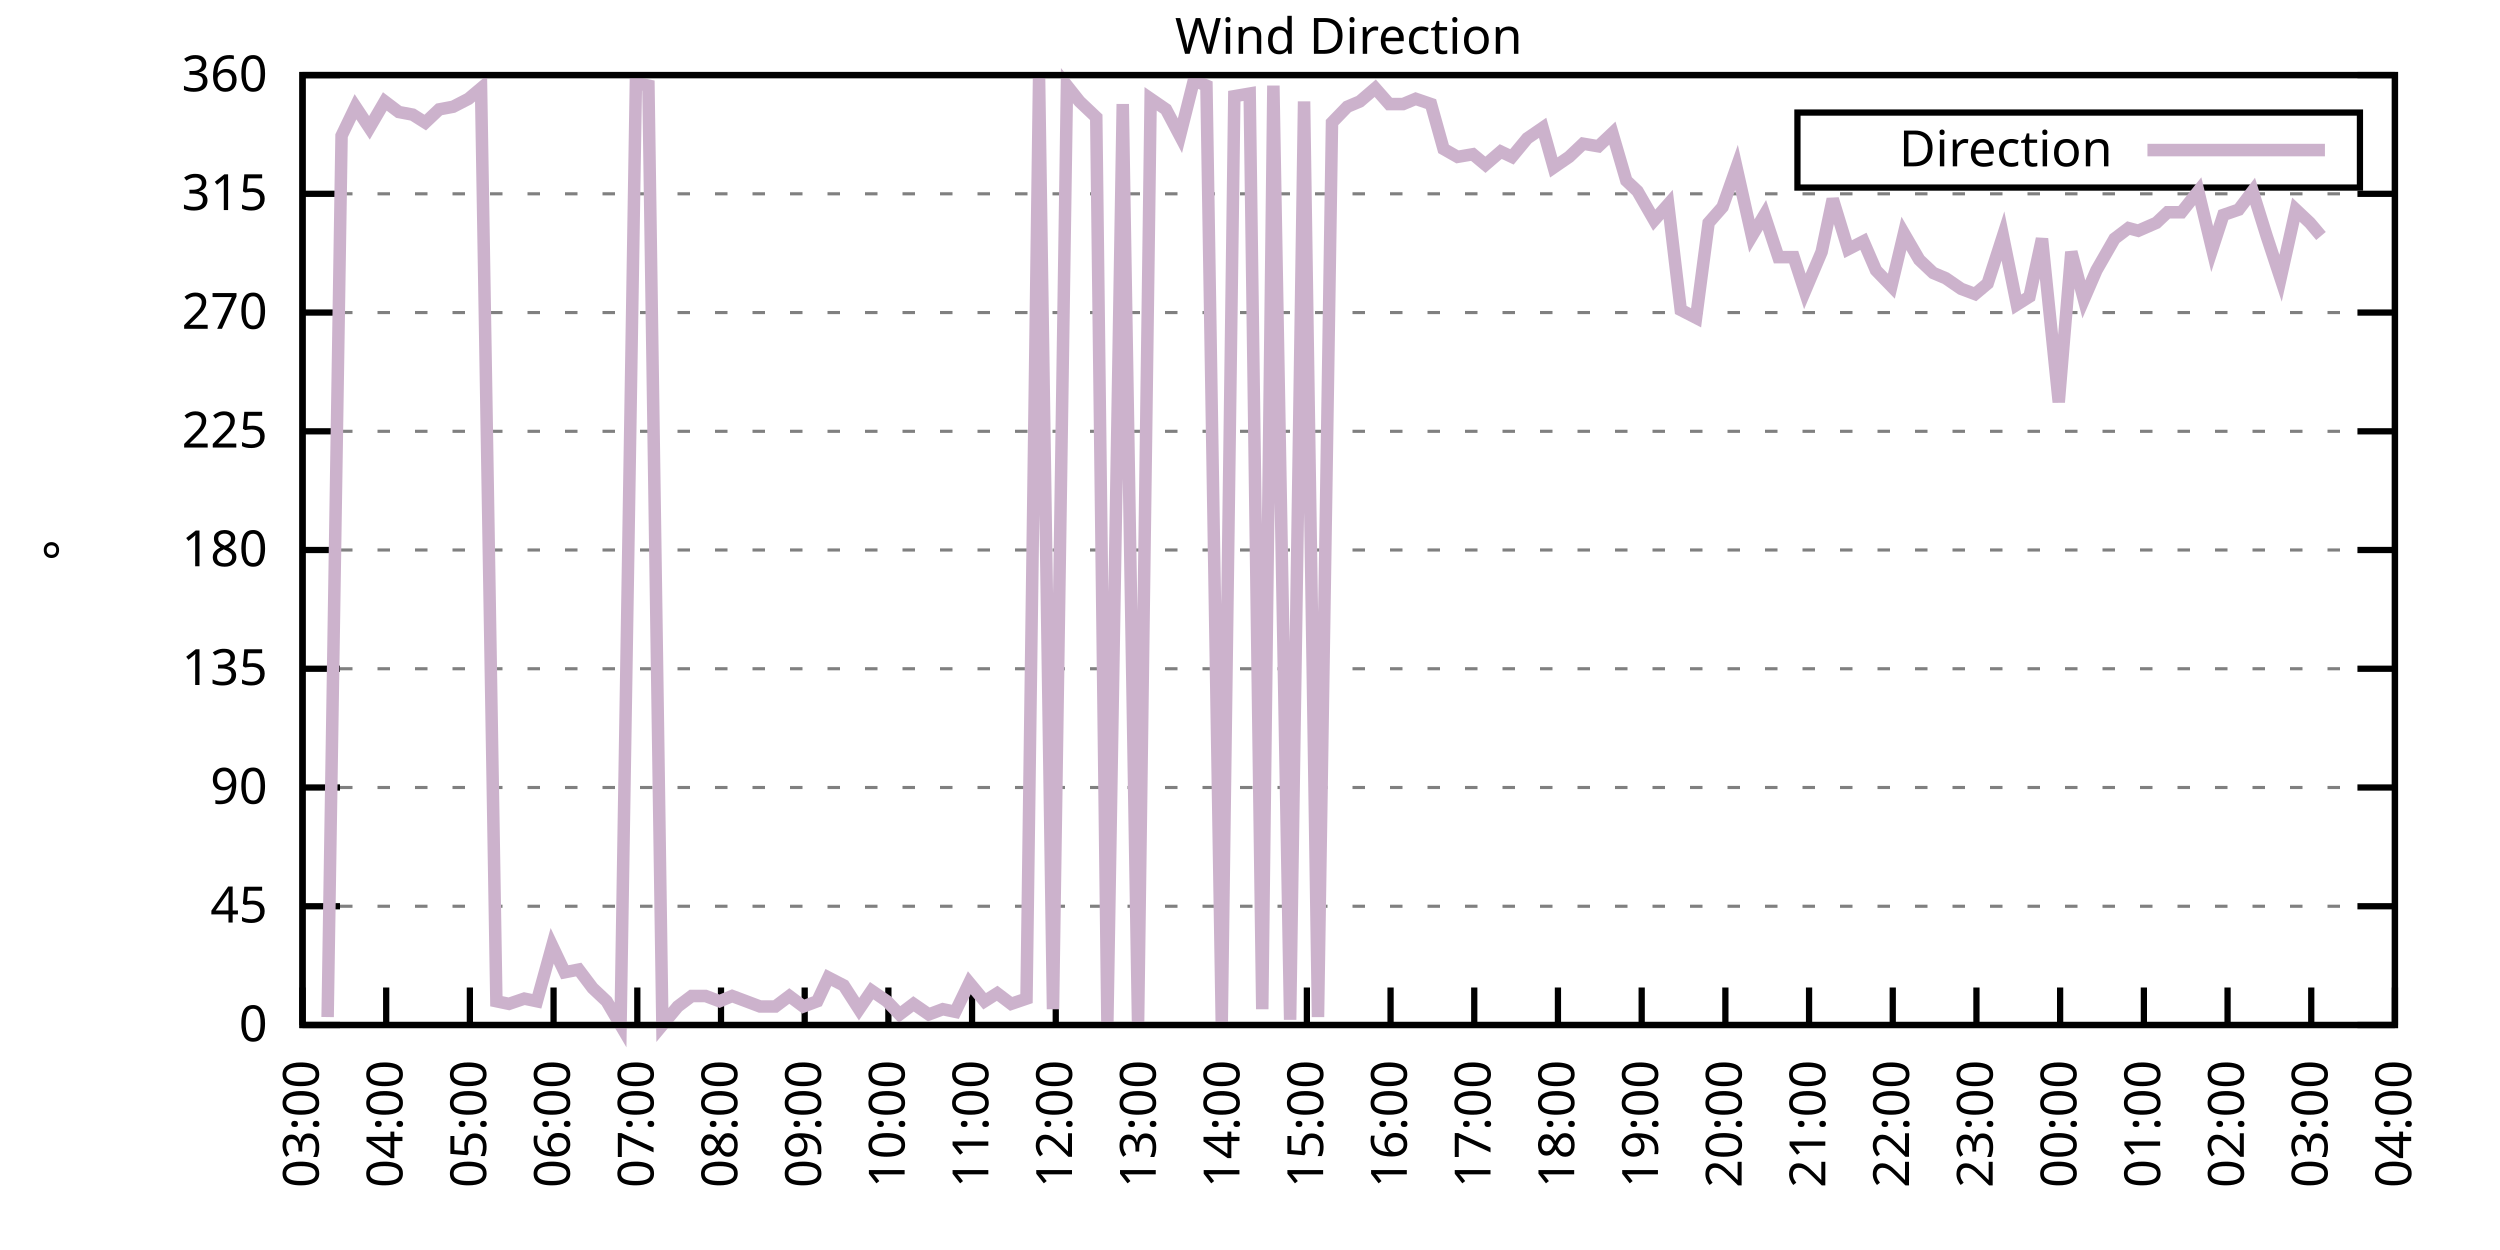
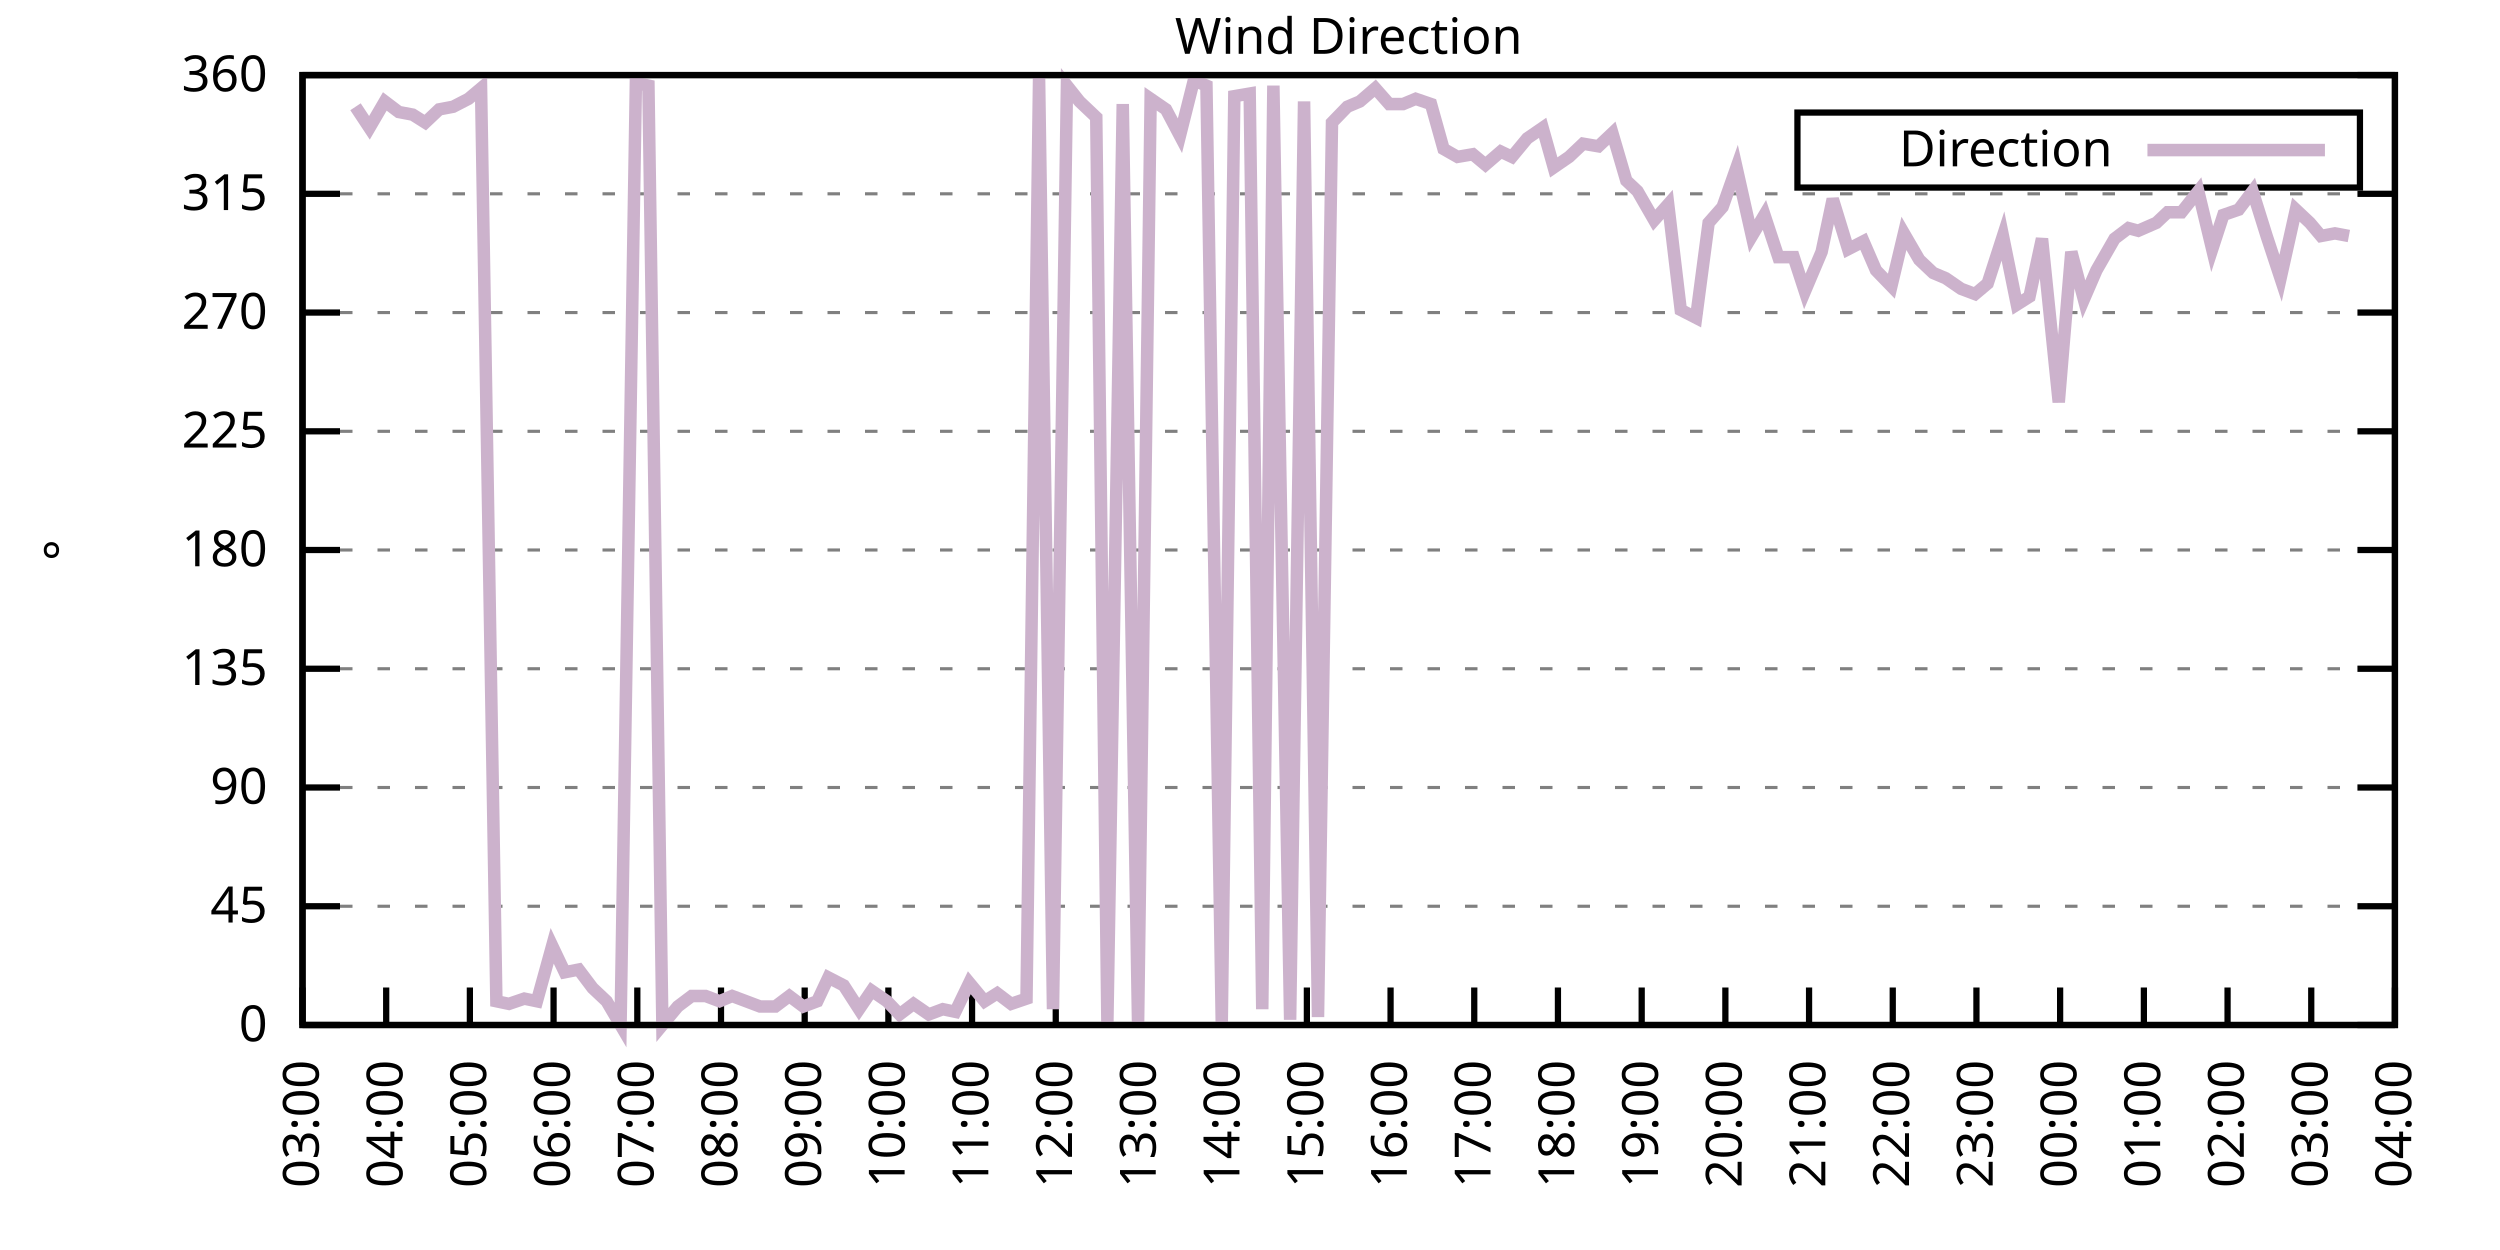
<svg xmlns="http://www.w3.org/2000/svg" xmlns:xlink="http://www.w3.org/1999/xlink" width="400" height="200" viewBox="0 0 400 200">
  <g id="gnuplot_canvas">
    <rect x="0" y="0" width="400" height="200" fill="none" />
    <defs>
      <circle id="gpDot" r="0.5" stroke-width="0.5" stroke="currentColor" />
      <path id="gpPt0" stroke-width="0.333" stroke="currentColor" d="M-1,0 h2 M0,-1 v2" />
      <path id="gpPt1" stroke-width="0.333" stroke="currentColor" d="M-1,-1 L1,1 M1,-1 L-1,1" />
      <path id="gpPt2" stroke-width="0.333" stroke="currentColor" d="M-1,0 L1,0 M0,-1 L0,1 M-1,-1 L1,1 M-1,1 L1,-1" />
      <rect id="gpPt3" stroke-width="0.333" stroke="currentColor" x="-1" y="-1" width="2" height="2" />
      <rect id="gpPt4" stroke-width="0.333" stroke="currentColor" fill="currentColor" x="-1" y="-1" width="2" height="2" />
      <circle id="gpPt5" stroke-width="0.333" stroke="currentColor" cx="0" cy="0" r="1" />
      <use xlink:href="#gpPt5" id="gpPt6" fill="currentColor" stroke="none" />
      <path id="gpPt7" stroke-width="0.333" stroke="currentColor" d="M0,-1.33 L-1.33,0.67 L1.33,0.67 z" />
      <use xlink:href="#gpPt7" id="gpPt8" fill="currentColor" stroke="none" />
      <use xlink:href="#gpPt7" id="gpPt9" stroke="currentColor" transform="rotate(180)" />
      <use xlink:href="#gpPt9" id="gpPt10" fill="currentColor" stroke="none" />
      <use xlink:href="#gpPt3" id="gpPt11" stroke="currentColor" transform="rotate(45)" />
      <use xlink:href="#gpPt11" id="gpPt12" fill="currentColor" stroke="none" />
      <path id="gpPt13" stroke-width="0.333" stroke="currentColor" d="M0,1.330 L1.265,0.411 L0.782,-1.067 L-0.782,-1.076 L-1.265,0.411 z" />
      <use xlink:href="#gpPt13" id="gpPt14" fill="currentColor" stroke="none" />
      <filter id="textbox" filterUnits="objectBoundingBox" x="0" y="0" height="1" width="1">
        <feFlood flood-color="white" flood-opacity="1" result="bgnd" />
        <feComposite in="SourceGraphic" in2="bgnd" operator="atop" />
      </filter>
      <filter id="greybox" filterUnits="objectBoundingBox" x="0" y="0" height="1" width="1">
        <feFlood flood-color="lightgrey" flood-opacity="1" result="grey" />
        <feComposite in="SourceGraphic" in2="grey" operator="atop" />
      </filter>
    </defs>
    <g fill="none" color="white" stroke="currentColor" stroke-width="1.00" stroke-linecap="butt" stroke-linejoin="miter">
</g>
    <g fill="none" color="black" stroke="currentColor" stroke-width="1.00" stroke-linecap="butt" stroke-linejoin="miter">
      <g stroke="none" shape-rendering="crispEdges">
        <polygon fill="rgb(255, 255, 255)" points="48.40,164.00 383.18,164.00 383.18,12.02 48.40,12.02 " />
      </g>
    </g>
    <g fill="none" color="black" stroke="currentColor" stroke-width="1.00" stroke-linecap="butt" stroke-linejoin="miter">
</g>
    <g fill="none" color="black" stroke="black" stroke-width="0.50" stroke-linecap="butt" stroke-linejoin="miter">
</g>
    <g fill="none" color="gray" stroke="currentColor" stroke-width="0.50" stroke-linecap="butt" stroke-linejoin="miter">
      <path stroke="gray" stroke-dasharray="2,4" class="gridline" d="M48.40,164.00 L383.19,164.00  " />
    </g>
    <g fill="none" color="gray" stroke="gray" stroke-width="1.00" stroke-linecap="butt" stroke-linejoin="miter">
</g>
    <g fill="none" color="black" stroke="currentColor" stroke-width="1.00" stroke-linecap="butt" stroke-linejoin="miter">
      <path stroke="black" d="M48.40,164.00 L54.40,164.00 M383.19,164.00 L377.19,164.00  " />
      <g transform="translate(42.80,166.60)" stroke="none" fill="black" font-family="Sans" font-size="8.00" text-anchor="end">
        <text>
          <tspan font-family="Sans"> 0</tspan>
        </text>
      </g>
    </g>
    <g fill="none" color="black" stroke="currentColor" stroke-width="1.00" stroke-linecap="butt" stroke-linejoin="miter">
</g>
    <g fill="none" color="black" stroke="black" stroke-width="0.50" stroke-linecap="butt" stroke-linejoin="miter">
</g>
    <g fill="none" color="gray" stroke="currentColor" stroke-width="0.50" stroke-linecap="butt" stroke-linejoin="miter">
      <path stroke="gray" stroke-dasharray="2,4" class="gridline" d="M48.40,145.00 L383.19,145.00  " />
    </g>
    <g fill="none" color="gray" stroke="gray" stroke-width="1.00" stroke-linecap="butt" stroke-linejoin="miter">
</g>
    <g fill="none" color="black" stroke="currentColor" stroke-width="1.00" stroke-linecap="butt" stroke-linejoin="miter">
      <path stroke="black" d="M48.40,145.00 L54.40,145.00 M383.19,145.00 L377.19,145.00  " />
      <g transform="translate(42.80,147.60)" stroke="none" fill="black" font-family="Sans" font-size="8.00" text-anchor="end">
        <text>
          <tspan font-family="Sans"> 45</tspan>
        </text>
      </g>
    </g>
    <g fill="none" color="black" stroke="currentColor" stroke-width="1.00" stroke-linecap="butt" stroke-linejoin="miter">
</g>
    <g fill="none" color="black" stroke="black" stroke-width="0.50" stroke-linecap="butt" stroke-linejoin="miter">
</g>
    <g fill="none" color="gray" stroke="currentColor" stroke-width="0.50" stroke-linecap="butt" stroke-linejoin="miter">
      <path stroke="gray" stroke-dasharray="2,4" class="gridline" d="M48.40,126.00 L383.19,126.00  " />
    </g>
    <g fill="none" color="gray" stroke="gray" stroke-width="1.00" stroke-linecap="butt" stroke-linejoin="miter">
</g>
    <g fill="none" color="black" stroke="currentColor" stroke-width="1.00" stroke-linecap="butt" stroke-linejoin="miter">
      <path stroke="black" d="M48.40,126.00 L54.40,126.00 M383.19,126.00 L377.19,126.00  " />
      <g transform="translate(42.80,128.60)" stroke="none" fill="black" font-family="Sans" font-size="8.00" text-anchor="end">
        <text>
          <tspan font-family="Sans"> 90</tspan>
        </text>
      </g>
    </g>
    <g fill="none" color="black" stroke="currentColor" stroke-width="1.00" stroke-linecap="butt" stroke-linejoin="miter">
</g>
    <g fill="none" color="black" stroke="black" stroke-width="0.50" stroke-linecap="butt" stroke-linejoin="miter">
</g>
    <g fill="none" color="gray" stroke="currentColor" stroke-width="0.50" stroke-linecap="butt" stroke-linejoin="miter">
      <path stroke="gray" stroke-dasharray="2,4" class="gridline" d="M48.40,107.00 L383.19,107.00  " />
    </g>
    <g fill="none" color="gray" stroke="gray" stroke-width="1.00" stroke-linecap="butt" stroke-linejoin="miter">
</g>
    <g fill="none" color="black" stroke="currentColor" stroke-width="1.00" stroke-linecap="butt" stroke-linejoin="miter">
      <path stroke="black" d="M48.40,107.00 L54.40,107.00 M383.19,107.00 L377.19,107.00  " />
      <g transform="translate(42.80,109.60)" stroke="none" fill="black" font-family="Sans" font-size="8.00" text-anchor="end">
        <text>
          <tspan font-family="Sans"> 135</tspan>
        </text>
      </g>
    </g>
    <g fill="none" color="black" stroke="currentColor" stroke-width="1.00" stroke-linecap="butt" stroke-linejoin="miter">
</g>
    <g fill="none" color="black" stroke="black" stroke-width="0.50" stroke-linecap="butt" stroke-linejoin="miter">
</g>
    <g fill="none" color="gray" stroke="currentColor" stroke-width="0.50" stroke-linecap="butt" stroke-linejoin="miter">
      <path stroke="gray" stroke-dasharray="2,4" class="gridline" d="M48.40,88.00 L383.19,88.00  " />
    </g>
    <g fill="none" color="gray" stroke="gray" stroke-width="1.00" stroke-linecap="butt" stroke-linejoin="miter">
</g>
    <g fill="none" color="black" stroke="currentColor" stroke-width="1.00" stroke-linecap="butt" stroke-linejoin="miter">
      <path stroke="black" d="M48.40,88.00 L54.40,88.00 M383.19,88.00 L377.19,88.00  " />
      <g transform="translate(42.80,90.60)" stroke="none" fill="black" font-family="Sans" font-size="8.00" text-anchor="end">
        <text>
          <tspan font-family="Sans"> 180</tspan>
        </text>
      </g>
    </g>
    <g fill="none" color="black" stroke="currentColor" stroke-width="1.00" stroke-linecap="butt" stroke-linejoin="miter">
</g>
    <g fill="none" color="black" stroke="black" stroke-width="0.50" stroke-linecap="butt" stroke-linejoin="miter">
</g>
    <g fill="none" color="gray" stroke="currentColor" stroke-width="0.50" stroke-linecap="butt" stroke-linejoin="miter">
      <path stroke="gray" stroke-dasharray="2,4" class="gridline" d="M48.40,69.01 L383.19,69.01  " />
    </g>
    <g fill="none" color="gray" stroke="gray" stroke-width="1.00" stroke-linecap="butt" stroke-linejoin="miter">
</g>
    <g fill="none" color="black" stroke="currentColor" stroke-width="1.00" stroke-linecap="butt" stroke-linejoin="miter">
      <path stroke="black" d="M48.40,69.01 L54.40,69.01 M383.19,69.01 L377.19,69.01  " />
      <g transform="translate(42.80,71.61)" stroke="none" fill="black" font-family="Sans" font-size="8.00" text-anchor="end">
        <text>
          <tspan font-family="Sans"> 225</tspan>
        </text>
      </g>
    </g>
    <g fill="none" color="black" stroke="currentColor" stroke-width="1.00" stroke-linecap="butt" stroke-linejoin="miter">
</g>
    <g fill="none" color="black" stroke="black" stroke-width="0.50" stroke-linecap="butt" stroke-linejoin="miter">
</g>
    <g fill="none" color="gray" stroke="currentColor" stroke-width="0.50" stroke-linecap="butt" stroke-linejoin="miter">
      <path stroke="gray" stroke-dasharray="2,4" class="gridline" d="M48.40,50.01 L383.19,50.01  " />
    </g>
    <g fill="none" color="gray" stroke="gray" stroke-width="1.00" stroke-linecap="butt" stroke-linejoin="miter">
</g>
    <g fill="none" color="black" stroke="currentColor" stroke-width="1.00" stroke-linecap="butt" stroke-linejoin="miter">
      <path stroke="black" d="M48.40,50.01 L54.40,50.01 M383.19,50.01 L377.19,50.01  " />
      <g transform="translate(42.80,52.61)" stroke="none" fill="black" font-family="Sans" font-size="8.00" text-anchor="end">
        <text>
          <tspan font-family="Sans"> 270</tspan>
        </text>
      </g>
    </g>
    <g fill="none" color="black" stroke="currentColor" stroke-width="1.00" stroke-linecap="butt" stroke-linejoin="miter">
</g>
    <g fill="none" color="black" stroke="black" stroke-width="0.50" stroke-linecap="butt" stroke-linejoin="miter">
</g>
    <g fill="none" color="gray" stroke="currentColor" stroke-width="0.50" stroke-linecap="butt" stroke-linejoin="miter">
      <path stroke="gray" stroke-dasharray="2,4" class="gridline" d="M48.40,31.01 L383.19,31.01  " />
    </g>
    <g fill="none" color="gray" stroke="gray" stroke-width="1.00" stroke-linecap="butt" stroke-linejoin="miter">
</g>
    <g fill="none" color="black" stroke="currentColor" stroke-width="1.00" stroke-linecap="butt" stroke-linejoin="miter">
      <path stroke="black" d="M48.40,31.01 L54.40,31.01 M383.19,31.01 L377.19,31.01  " />
      <g transform="translate(42.80,33.61)" stroke="none" fill="black" font-family="Sans" font-size="8.00" text-anchor="end">
        <text>
          <tspan font-family="Sans"> 315</tspan>
        </text>
      </g>
    </g>
    <g fill="none" color="black" stroke="currentColor" stroke-width="1.00" stroke-linecap="butt" stroke-linejoin="miter">
</g>
    <g fill="none" color="black" stroke="black" stroke-width="0.50" stroke-linecap="butt" stroke-linejoin="miter">
</g>
    <g fill="none" color="gray" stroke="currentColor" stroke-width="0.50" stroke-linecap="butt" stroke-linejoin="miter">
      <path stroke="gray" stroke-dasharray="2,4" class="gridline" d="M48.40,12.01 L383.19,12.01  " />
    </g>
    <g fill="none" color="gray" stroke="gray" stroke-width="1.00" stroke-linecap="butt" stroke-linejoin="miter">
</g>
    <g fill="none" color="black" stroke="currentColor" stroke-width="1.00" stroke-linecap="butt" stroke-linejoin="miter">
      <path stroke="black" d="M48.40,12.01 L54.40,12.01 M383.19,12.01 L377.19,12.01  " />
      <g transform="translate(42.80,14.61)" stroke="none" fill="black" font-family="Sans" font-size="8.00" text-anchor="end">
        <text>
          <tspan font-family="Sans"> 360</tspan>
        </text>
      </g>
    </g>
    <g fill="none" color="black" stroke="currentColor" stroke-width="1.00" stroke-linecap="butt" stroke-linejoin="miter">
      <path stroke="black" d="M48.40,164.00 L48.40,158.00  " />
      <g transform="translate(51.00,169.60) rotate(270.00)" stroke="none" fill="black" font-family="Sans" font-size="8.00" text-anchor="end">
        <text>
          <tspan font-family="Sans">03:00</tspan>
        </text>
      </g>
    </g>
    <g fill="none" color="black" stroke="currentColor" stroke-width="1.00" stroke-linecap="butt" stroke-linejoin="miter">
      <path stroke="black" d="M61.79,164.00 L61.79,158.00  " />
      <g transform="translate(64.39,169.60) rotate(270.00)" stroke="none" fill="black" font-family="Sans" font-size="8.00" text-anchor="end">
        <text>
          <tspan font-family="Sans">04:00</tspan>
        </text>
      </g>
    </g>
    <g fill="none" color="black" stroke="currentColor" stroke-width="1.00" stroke-linecap="butt" stroke-linejoin="miter">
      <path stroke="black" d="M75.18,164.00 L75.18,158.00  " />
      <g transform="translate(77.78,169.60) rotate(270.00)" stroke="none" fill="black" font-family="Sans" font-size="8.00" text-anchor="end">
        <text>
          <tspan font-family="Sans">05:00</tspan>
        </text>
      </g>
    </g>
    <g fill="none" color="black" stroke="currentColor" stroke-width="1.00" stroke-linecap="butt" stroke-linejoin="miter">
      <path stroke="black" d="M88.57,164.00 L88.57,158.00  " />
      <g transform="translate(91.17,169.60) rotate(270.00)" stroke="none" fill="black" font-family="Sans" font-size="8.00" text-anchor="end">
        <text>
          <tspan font-family="Sans">06:00</tspan>
        </text>
      </g>
    </g>
    <g fill="none" color="black" stroke="currentColor" stroke-width="1.00" stroke-linecap="butt" stroke-linejoin="miter">
      <path stroke="black" d="M101.97,164.00 L101.97,158.00  " />
      <g transform="translate(104.57,169.60) rotate(270.00)" stroke="none" fill="black" font-family="Sans" font-size="8.00" text-anchor="end">
        <text>
          <tspan font-family="Sans">07:00</tspan>
        </text>
      </g>
    </g>
    <g fill="none" color="black" stroke="currentColor" stroke-width="1.00" stroke-linecap="butt" stroke-linejoin="miter">
      <path stroke="black" d="M115.36,164.00 L115.36,158.00  " />
      <g transform="translate(117.96,169.60) rotate(270.00)" stroke="none" fill="black" font-family="Sans" font-size="8.00" text-anchor="end">
        <text>
          <tspan font-family="Sans">08:00</tspan>
        </text>
      </g>
    </g>
    <g fill="none" color="black" stroke="currentColor" stroke-width="1.00" stroke-linecap="butt" stroke-linejoin="miter">
      <path stroke="black" d="M128.75,164.00 L128.75,158.00  " />
      <g transform="translate(131.35,169.60) rotate(270.00)" stroke="none" fill="black" font-family="Sans" font-size="8.00" text-anchor="end">
        <text>
          <tspan font-family="Sans">09:00</tspan>
        </text>
      </g>
    </g>
    <g fill="none" color="black" stroke="currentColor" stroke-width="1.00" stroke-linecap="butt" stroke-linejoin="miter">
      <path stroke="black" d="M142.14,164.00 L142.14,158.00  " />
      <g transform="translate(144.74,169.60) rotate(270.00)" stroke="none" fill="black" font-family="Sans" font-size="8.00" text-anchor="end">
        <text>
          <tspan font-family="Sans">10:00</tspan>
        </text>
      </g>
    </g>
    <g fill="none" color="black" stroke="currentColor" stroke-width="1.00" stroke-linecap="butt" stroke-linejoin="miter">
      <path stroke="black" d="M155.53,164.00 L155.53,158.00  " />
      <g transform="translate(158.13,169.60) rotate(270.00)" stroke="none" fill="black" font-family="Sans" font-size="8.00" text-anchor="end">
        <text>
          <tspan font-family="Sans">11:00</tspan>
        </text>
      </g>
    </g>
    <g fill="none" color="black" stroke="currentColor" stroke-width="1.00" stroke-linecap="butt" stroke-linejoin="miter">
      <path stroke="black" d="M168.92,164.00 L168.92,158.00  " />
      <g transform="translate(171.52,169.60) rotate(270.00)" stroke="none" fill="black" font-family="Sans" font-size="8.00" text-anchor="end">
        <text>
          <tspan font-family="Sans">12:00</tspan>
        </text>
      </g>
    </g>
    <g fill="none" color="black" stroke="currentColor" stroke-width="1.00" stroke-linecap="butt" stroke-linejoin="miter">
      <path stroke="black" d="M182.32,164.00 L182.32,158.00  " />
      <g transform="translate(184.92,169.60) rotate(270.00)" stroke="none" fill="black" font-family="Sans" font-size="8.00" text-anchor="end">
        <text>
          <tspan font-family="Sans">13:00</tspan>
        </text>
      </g>
    </g>
    <g fill="none" color="black" stroke="currentColor" stroke-width="1.00" stroke-linecap="butt" stroke-linejoin="miter">
      <path stroke="black" d="M195.71,164.00 L195.71,158.00  " />
      <g transform="translate(198.31,169.60) rotate(270.00)" stroke="none" fill="black" font-family="Sans" font-size="8.00" text-anchor="end">
        <text>
          <tspan font-family="Sans">14:00</tspan>
        </text>
      </g>
    </g>
    <g fill="none" color="black" stroke="currentColor" stroke-width="1.00" stroke-linecap="butt" stroke-linejoin="miter">
      <path stroke="black" d="M209.10,164.00 L209.10,158.00  " />
      <g transform="translate(211.70,169.60) rotate(270.00)" stroke="none" fill="black" font-family="Sans" font-size="8.00" text-anchor="end">
        <text>
          <tspan font-family="Sans">15:00</tspan>
        </text>
      </g>
    </g>
    <g fill="none" color="black" stroke="currentColor" stroke-width="1.00" stroke-linecap="butt" stroke-linejoin="miter">
      <path stroke="black" d="M222.49,164.00 L222.49,158.00  " />
      <g transform="translate(225.09,169.60) rotate(270.00)" stroke="none" fill="black" font-family="Sans" font-size="8.00" text-anchor="end">
        <text>
          <tspan font-family="Sans">16:00</tspan>
        </text>
      </g>
    </g>
    <g fill="none" color="black" stroke="currentColor" stroke-width="1.00" stroke-linecap="butt" stroke-linejoin="miter">
      <path stroke="black" d="M235.88,164.00 L235.88,158.00  " />
      <g transform="translate(238.48,169.60) rotate(270.00)" stroke="none" fill="black" font-family="Sans" font-size="8.00" text-anchor="end">
        <text>
          <tspan font-family="Sans">17:00</tspan>
        </text>
      </g>
    </g>
    <g fill="none" color="black" stroke="currentColor" stroke-width="1.00" stroke-linecap="butt" stroke-linejoin="miter">
      <path stroke="black" d="M249.27,164.00 L249.27,158.00  " />
      <g transform="translate(251.87,169.60) rotate(270.00)" stroke="none" fill="black" font-family="Sans" font-size="8.00" text-anchor="end">
        <text>
          <tspan font-family="Sans">18:00</tspan>
        </text>
      </g>
    </g>
    <g fill="none" color="black" stroke="currentColor" stroke-width="1.00" stroke-linecap="butt" stroke-linejoin="miter">
      <path stroke="black" d="M262.67,164.00 L262.67,158.00  " />
      <g transform="translate(265.27,169.60) rotate(270.00)" stroke="none" fill="black" font-family="Sans" font-size="8.00" text-anchor="end">
        <text>
          <tspan font-family="Sans">19:00</tspan>
        </text>
      </g>
    </g>
    <g fill="none" color="black" stroke="currentColor" stroke-width="1.00" stroke-linecap="butt" stroke-linejoin="miter">
      <path stroke="black" d="M276.06,164.00 L276.06,158.00  " />
      <g transform="translate(278.66,169.60) rotate(270.00)" stroke="none" fill="black" font-family="Sans" font-size="8.00" text-anchor="end">
        <text>
          <tspan font-family="Sans">20:00</tspan>
        </text>
      </g>
    </g>
    <g fill="none" color="black" stroke="currentColor" stroke-width="1.00" stroke-linecap="butt" stroke-linejoin="miter">
      <path stroke="black" d="M289.45,164.00 L289.45,158.00  " />
      <g transform="translate(292.05,169.60) rotate(270.00)" stroke="none" fill="black" font-family="Sans" font-size="8.00" text-anchor="end">
        <text>
          <tspan font-family="Sans">21:00</tspan>
        </text>
      </g>
    </g>
    <g fill="none" color="black" stroke="currentColor" stroke-width="1.00" stroke-linecap="butt" stroke-linejoin="miter">
      <path stroke="black" d="M302.84,164.00 L302.84,158.00  " />
      <g transform="translate(305.44,169.60) rotate(270.00)" stroke="none" fill="black" font-family="Sans" font-size="8.00" text-anchor="end">
        <text>
          <tspan font-family="Sans">22:00</tspan>
        </text>
      </g>
    </g>
    <g fill="none" color="black" stroke="currentColor" stroke-width="1.00" stroke-linecap="butt" stroke-linejoin="miter">
      <path stroke="black" d="M316.23,164.00 L316.23,158.00  " />
      <g transform="translate(318.83,169.60) rotate(270.00)" stroke="none" fill="black" font-family="Sans" font-size="8.00" text-anchor="end">
        <text>
          <tspan font-family="Sans">23:00</tspan>
        </text>
      </g>
    </g>
    <g fill="none" color="black" stroke="currentColor" stroke-width="1.00" stroke-linecap="butt" stroke-linejoin="miter">
      <path stroke="black" d="M329.62,164.00 L329.62,158.00  " />
      <g transform="translate(332.22,169.60) rotate(270.00)" stroke="none" fill="black" font-family="Sans" font-size="8.00" text-anchor="end">
        <text>
          <tspan font-family="Sans">00:00</tspan>
        </text>
      </g>
    </g>
    <g fill="none" color="black" stroke="currentColor" stroke-width="1.00" stroke-linecap="butt" stroke-linejoin="miter">
      <path stroke="black" d="M343.02,164.00 L343.02,158.00  " />
      <g transform="translate(345.62,169.60) rotate(270.00)" stroke="none" fill="black" font-family="Sans" font-size="8.00" text-anchor="end">
        <text>
          <tspan font-family="Sans">01:00</tspan>
        </text>
      </g>
    </g>
    <g fill="none" color="black" stroke="currentColor" stroke-width="1.00" stroke-linecap="butt" stroke-linejoin="miter">
      <path stroke="black" d="M356.41,164.00 L356.41,158.00  " />
      <g transform="translate(359.01,169.60) rotate(270.00)" stroke="none" fill="black" font-family="Sans" font-size="8.00" text-anchor="end">
        <text>
          <tspan font-family="Sans">02:00</tspan>
        </text>
      </g>
    </g>
    <g fill="none" color="black" stroke="currentColor" stroke-width="1.00" stroke-linecap="butt" stroke-linejoin="miter">
      <path stroke="black" d="M369.80,164.00 L369.80,158.00  " />
      <g transform="translate(372.40,169.60) rotate(270.00)" stroke="none" fill="black" font-family="Sans" font-size="8.00" text-anchor="end">
        <text>
          <tspan font-family="Sans">03:00</tspan>
        </text>
      </g>
    </g>
    <g fill="none" color="black" stroke="currentColor" stroke-width="1.00" stroke-linecap="butt" stroke-linejoin="miter">
      <path stroke="black" d="M383.19,164.00 L383.19,158.00  " />
      <g transform="translate(385.79,169.60) rotate(270.00)" stroke="none" fill="black" font-family="Sans" font-size="8.00" text-anchor="end">
        <text>
          <tspan font-family="Sans">04:00</tspan>
        </text>
      </g>
    </g>
    <g fill="none" color="black" stroke="currentColor" stroke-width="1.00" stroke-linecap="butt" stroke-linejoin="miter">
</g>
    <g fill="none" color="black" stroke="currentColor" stroke-width="1.00" stroke-linecap="butt" stroke-linejoin="miter">
      <path stroke="black" d="M48.40,12.01 L48.40,164.00 L383.19,164.00 L383.19,12.01 L48.40,12.01 Z  " />
    </g>
    <g fill="none" color="black" stroke="currentColor" stroke-width="1.00" stroke-linecap="butt" stroke-linejoin="miter">
</g>
    <g fill="none" color="black" stroke="currentColor" stroke-width="1.00" stroke-linecap="butt" stroke-linejoin="miter">
      <path stroke="black" d="M287.59,30.01 L287.59,18.01 L377.59,18.01 L377.59,30.01 L287.59,30.01 Z  " />
    </g>
    <g id="Wind_direction_plot_1">
      <g fill="none" color="white" stroke="black" stroke-width="2.00" stroke-linecap="butt" stroke-linejoin="miter">
</g>
      <g fill="none" color="black" stroke="currentColor" stroke-width="2.00" stroke-linecap="butt" stroke-linejoin="miter">
        <g transform="translate(337.99,26.61)" stroke="none" fill="black" font-family="Sans" font-size="8.00" text-anchor="end">
          <text>
            <tspan font-family="Sans">Direction</tspan>
          </text>
        </g>
      </g>
      <g fill="none" color="black" stroke="currentColor" stroke-width="2.00" stroke-linecap="butt" stroke-linejoin="miter">
-         <path stroke="rgb(204, 178, 204)" d="M343.59,24.01 L371.99,24.01 M52.42,162.73 L54.65,21.72 L56.88,17.08 L59.11,20.45 L61.57,16.23 L63.80,17.92   L66.03,18.34 L68.04,19.61 L70.27,17.50 L72.50,17.08 L74.96,15.81 L76.97,14.12 L79.42,160.20 L81.43,160.62   L83.89,159.78 L85.90,160.20 L88.35,151.33 L90.36,155.56 L92.59,155.13 L94.82,158.09 L97.06,160.20 L99.29,164.00   L101.74,13.28 L103.75,13.70 L105.98,164.00 L108.44,161.04 L110.67,159.36 L112.90,159.36 L115.13,160.20 L117.14,159.36   L119.38,160.20 L121.61,161.04 L124.06,161.04 L126.29,159.36 L128.53,161.04 L130.76,160.20 L132.54,156.40 L135.00,157.67   L137.45,161.47 L139.46,158.51 L141.92,160.20 L143.93,162.31 L146.16,160.62 L148.61,162.31 L150.85,161.47 L152.85,161.89   L155.09,157.24 L157.54,160.20 L159.55,158.93 L161.78,160.62 L164.24,159.78 L166.25,12.43 L168.48,161.47 L170.71,13.70   L172.72,16.23 L175.40,18.77 L177.18,163.58 L179.64,16.65 L182.09,164.00 L184.10,15.81 L186.56,17.50 L188.79,21.72   L191.02,12.85 L193.03,13.70 L195.48,163.58 L197.49,15.39 L199.95,14.97 L201.96,161.47 L203.74,13.70 L206.42,163.16   L208.65,16.23 L210.88,162.73 L213.12,19.61 L215.57,17.08 L217.58,16.23 L220.04,14.12 L222.27,16.65 L224.50,16.65   L226.51,15.81 L228.96,16.65 L230.97,23.83 L233.20,25.10 L235.66,24.68 L237.67,26.36 L240.12,24.25 L241.91,25.10   L244.36,22.14 L246.82,20.45 L248.60,26.79 L251.06,25.10 L253.29,22.99 L255.75,23.41 L257.98,21.30 L260.21,28.90   L262.00,30.59 L264.67,35.23 L266.91,32.70 L268.92,49.59 L271.37,50.85 L273.38,35.65 L275.61,33.12 L277.84,26.79   L280.30,37.76 L282.31,34.39 L284.54,41.14 L286.99,41.14 L288.78,46.63 L291.46,40.30 L293.24,31.85 L295.70,39.87   L298.15,38.61 L300.16,43.25 L302.62,45.79 L304.63,37.34 L307.08,41.56 L309.31,43.67 L311.32,44.52 L313.78,46.21   L316.01,47.05 L318.02,45.36 L320.47,37.76 L322.70,48.74 L324.71,47.47 L326.72,38.19 L329.40,64.36 L331.41,40.30   L333.42,47.90 L335.43,43.25 L338.33,38.19 L340.56,36.50 L342.12,36.92 L345.02,35.65 L346.81,33.96 L349.04,33.96   L351.72,30.59 L353.95,39.87 L355.74,34.39 L358.19,33.54 L360.42,30.59 L362.66,37.76 L364.89,44.52 L367.34,33.54   L369.58,35.65 L371.36,37.76  " />
+         <path stroke="rgb(204, 178, 204)" d="M343.59,24.01 L371.99,24.01 M56.88,17.08 L59.11,20.45 L61.57,16.23 L63.80,17.92 L66.03,18.34 L68.04,19.61   L70.27,17.50 L72.50,17.08 L74.96,15.81 L76.97,14.12 L79.42,160.20 L81.43,160.62 L83.89,159.78 L85.90,160.20   L88.35,151.33 L90.36,155.56 L92.59,155.13 L94.82,158.09 L97.06,160.20 L99.29,164.00 L101.74,13.28 L103.75,13.70   L105.98,164.00 L108.44,161.04 L110.67,159.36 L112.90,159.36 L115.13,160.20 L117.14,159.36 L119.38,160.20 L121.61,161.04   L124.06,161.04 L126.29,159.36 L128.53,161.04 L130.76,160.20 L132.54,156.40 L135.00,157.67 L137.45,161.47 L139.46,158.51   L141.92,160.20 L143.93,162.31 L146.16,160.62 L148.61,162.31 L150.85,161.47 L152.85,161.89 L155.09,157.24 L157.54,160.20   L159.55,158.93 L161.78,160.62 L164.24,159.78 L166.25,12.43 L168.48,161.47 L170.71,13.70 L172.72,16.23 L175.40,18.77   L177.18,163.58 L179.64,16.65 L182.09,164.00 L184.10,15.81 L186.56,17.50 L188.79,21.72 L191.02,12.85 L193.03,13.70   L195.48,163.58 L197.49,15.39 L199.95,14.97 L201.96,161.47 L203.74,13.70 L206.42,163.16 L208.65,16.23 L210.88,162.73   L213.12,19.61 L215.57,17.08 L217.58,16.23 L220.04,14.12 L222.27,16.65 L224.50,16.65 L226.51,15.81 L228.96,16.65   L230.97,23.83 L233.20,25.10 L235.66,24.68 L237.67,26.36 L240.12,24.25 L241.91,25.10 L244.36,22.14 L246.82,20.45   L248.60,26.79 L251.06,25.10 L253.29,22.99 L255.75,23.41 L257.98,21.30 L260.21,28.90 L262.00,30.59 L264.67,35.23   L266.91,32.70 L268.92,49.59 L271.37,50.85 L273.38,35.65 L275.61,33.12 L277.84,26.79 L280.30,37.76 L282.31,34.39   L284.54,41.14 L286.99,41.14 L288.78,46.63 L291.46,40.30 L293.24,31.85 L295.70,39.87 L298.15,38.61 L300.16,43.25   L302.62,45.79 L304.63,37.34 L307.08,41.56 L309.31,43.67 L311.32,44.52 L313.78,46.21 L316.01,47.05 L318.02,45.36   L320.47,37.76 L322.70,48.74 L324.71,47.47 L326.72,38.19 L329.40,64.36 L331.41,40.30 L333.42,47.90 L335.43,43.25   L338.33,38.19 L340.56,36.50 L342.12,36.92 L345.02,35.65 L346.81,33.96 L349.04,33.96 L351.72,30.59 L353.95,39.87   L355.74,34.39 L358.19,33.54 L360.42,30.59 L362.66,37.76 L364.89,44.52 L367.34,33.54 L369.58,35.65 L371.36,37.76   L373.59,37.34 L375.82,37.76  " />
      </g>
    </g>
    <g fill="none" color="black" stroke="currentColor" stroke-width="2.00" stroke-linecap="butt" stroke-linejoin="miter">
</g>
    <g fill="none" color="black" stroke="black" stroke-width="1.00" stroke-linecap="butt" stroke-linejoin="miter">
</g>
    <g fill="none" color="black" stroke="currentColor" stroke-width="1.00" stroke-linecap="butt" stroke-linejoin="miter">
      <path stroke="black" d="M48.40,12.01 L48.40,164.00 L383.19,164.00 L383.19,12.01 L48.40,12.01 Z  " />
      <g transform="translate(12.80,88.01) rotate(270.00)" stroke="none" fill="black" font-family="Sans" font-size="8.00" text-anchor="middle">
        <text>
          <tspan font-family="Sans">°</tspan>
        </text>
      </g>
    </g>
    <g fill="none" color="black" stroke="currentColor" stroke-width="1.00" stroke-linecap="butt" stroke-linejoin="miter">
</g>
    <g fill="none" color="black" stroke="currentColor" stroke-width="1.00" stroke-linecap="butt" stroke-linejoin="miter">
      <g transform="translate(215.79,8.61)" stroke="none" fill="black" font-family="Sans" font-size="8.00" text-anchor="middle">
        <text>
          <tspan font-family="Sans">Wind Direction</tspan>
        </text>
      </g>
    </g>
    <g fill="none" color="black" stroke="currentColor" stroke-width="1.00" stroke-linecap="butt" stroke-linejoin="miter">
</g>
  </g>
</svg>
